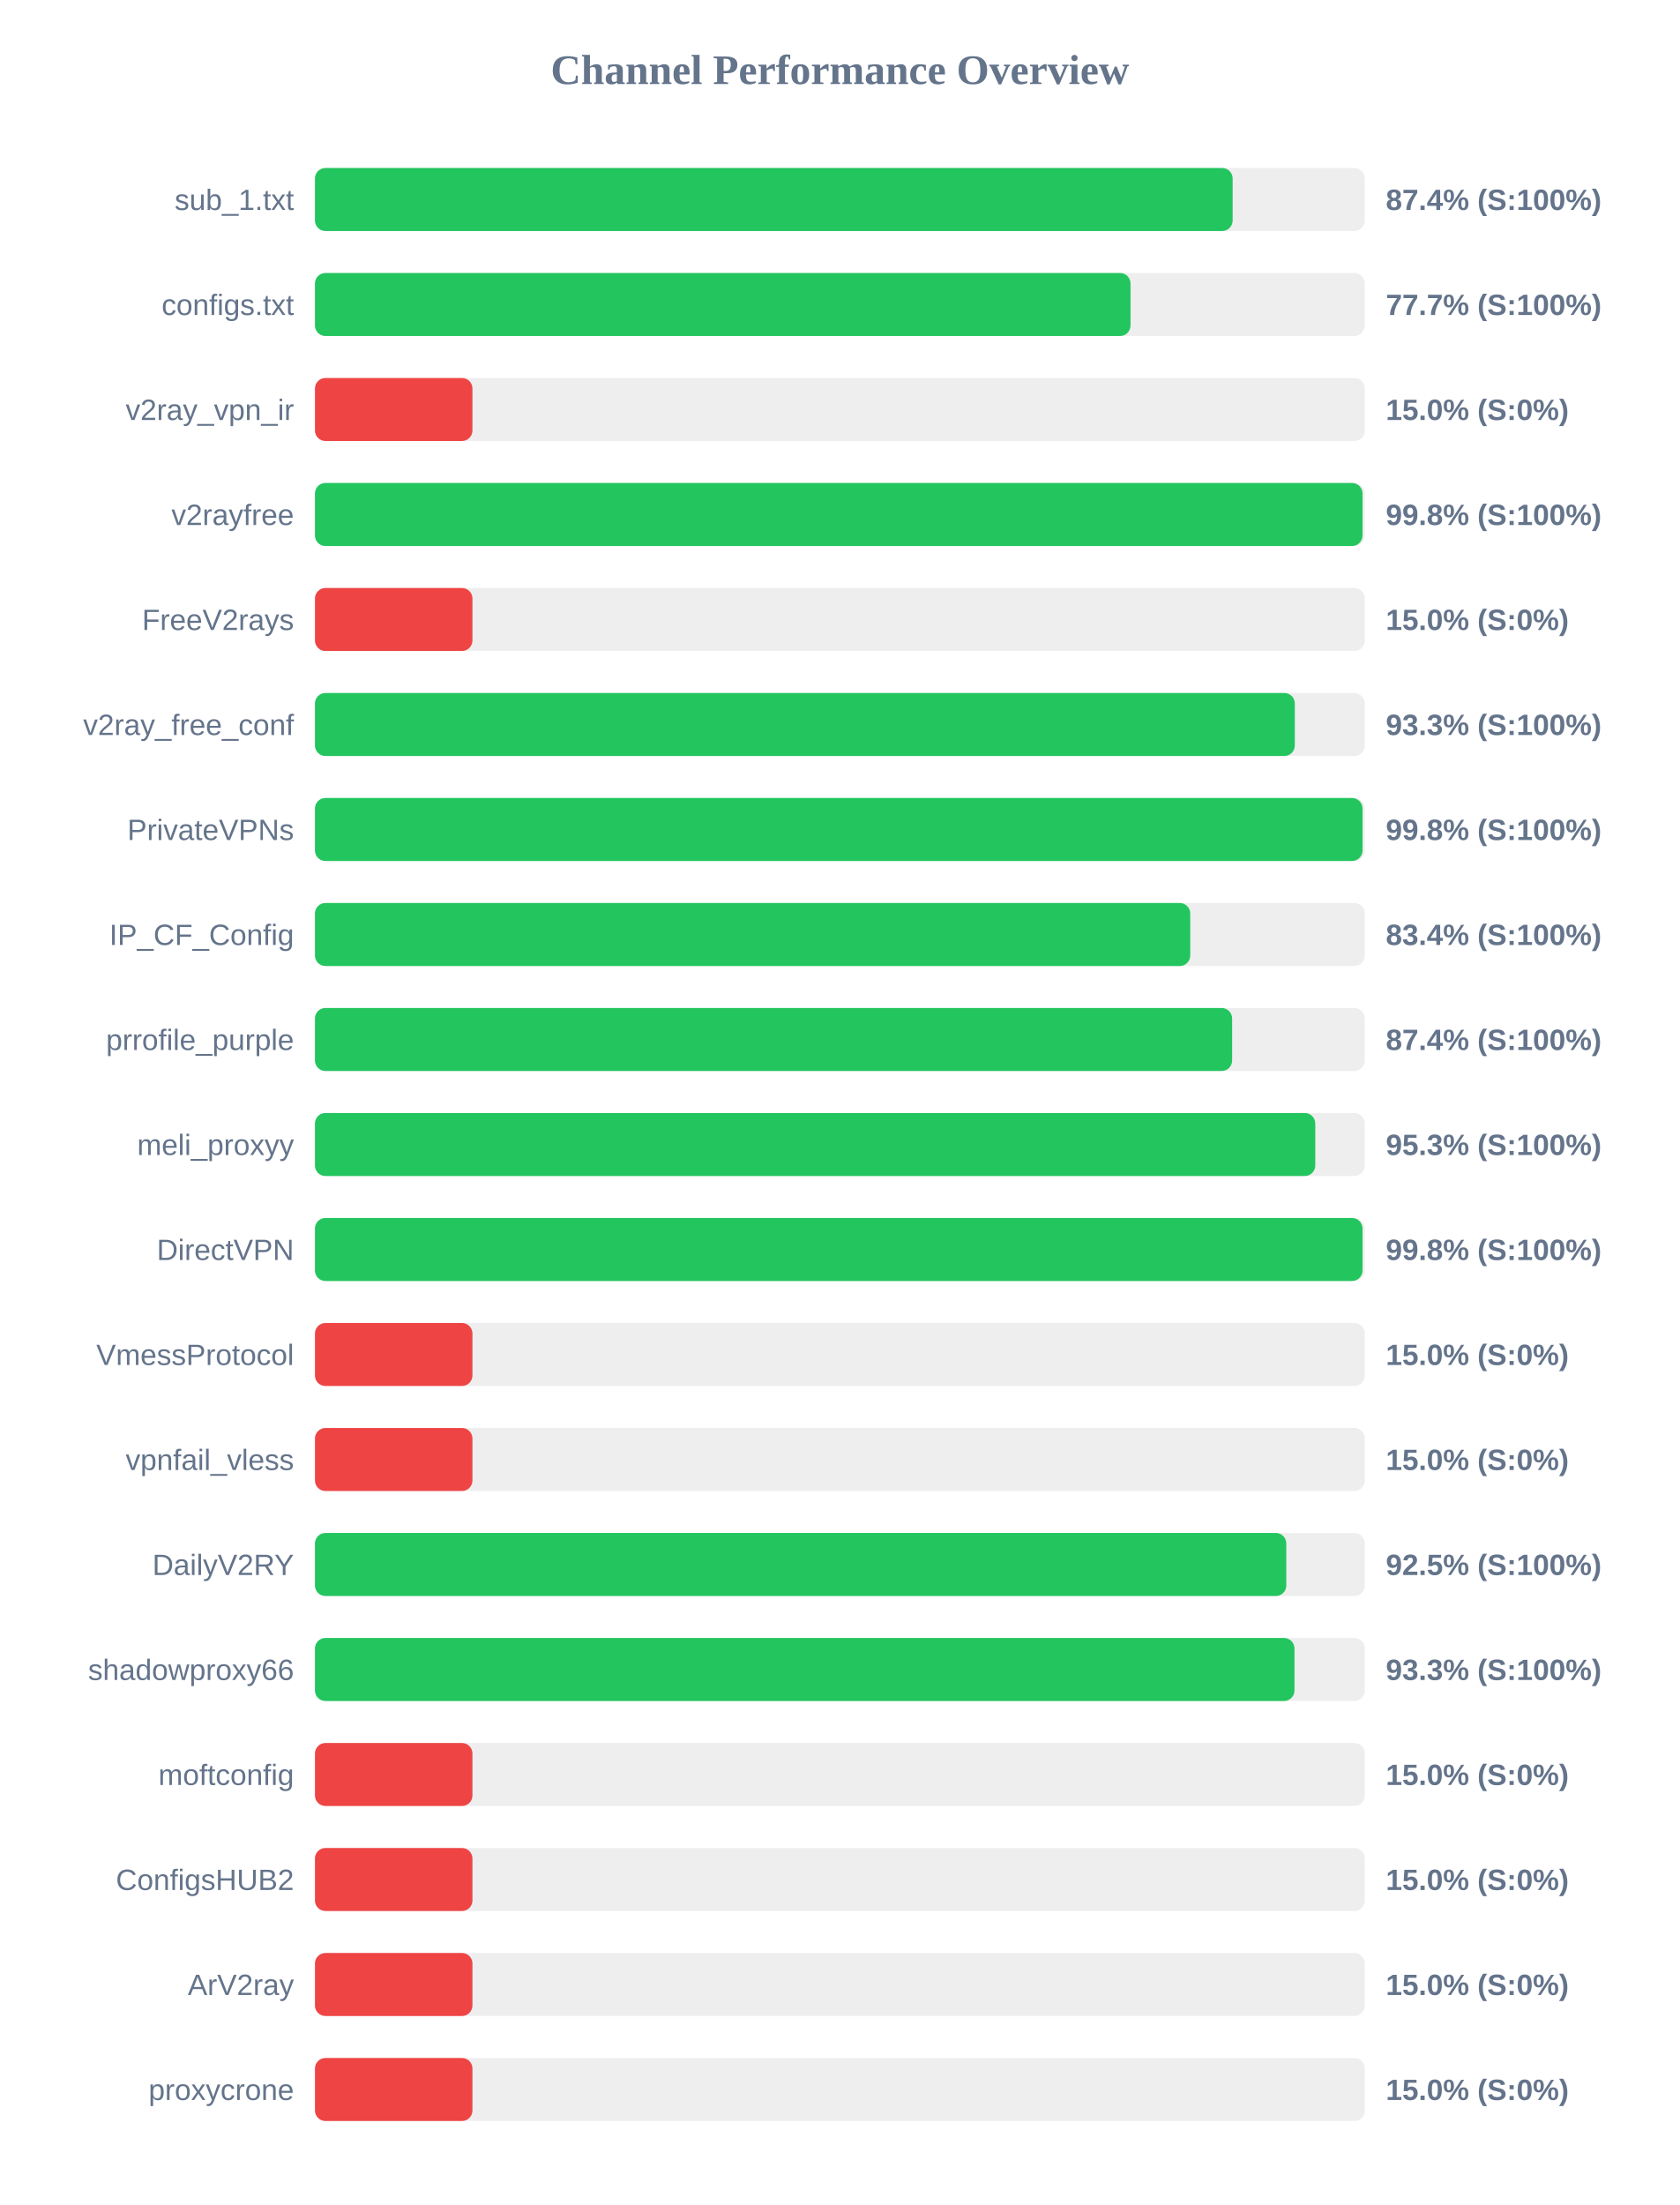
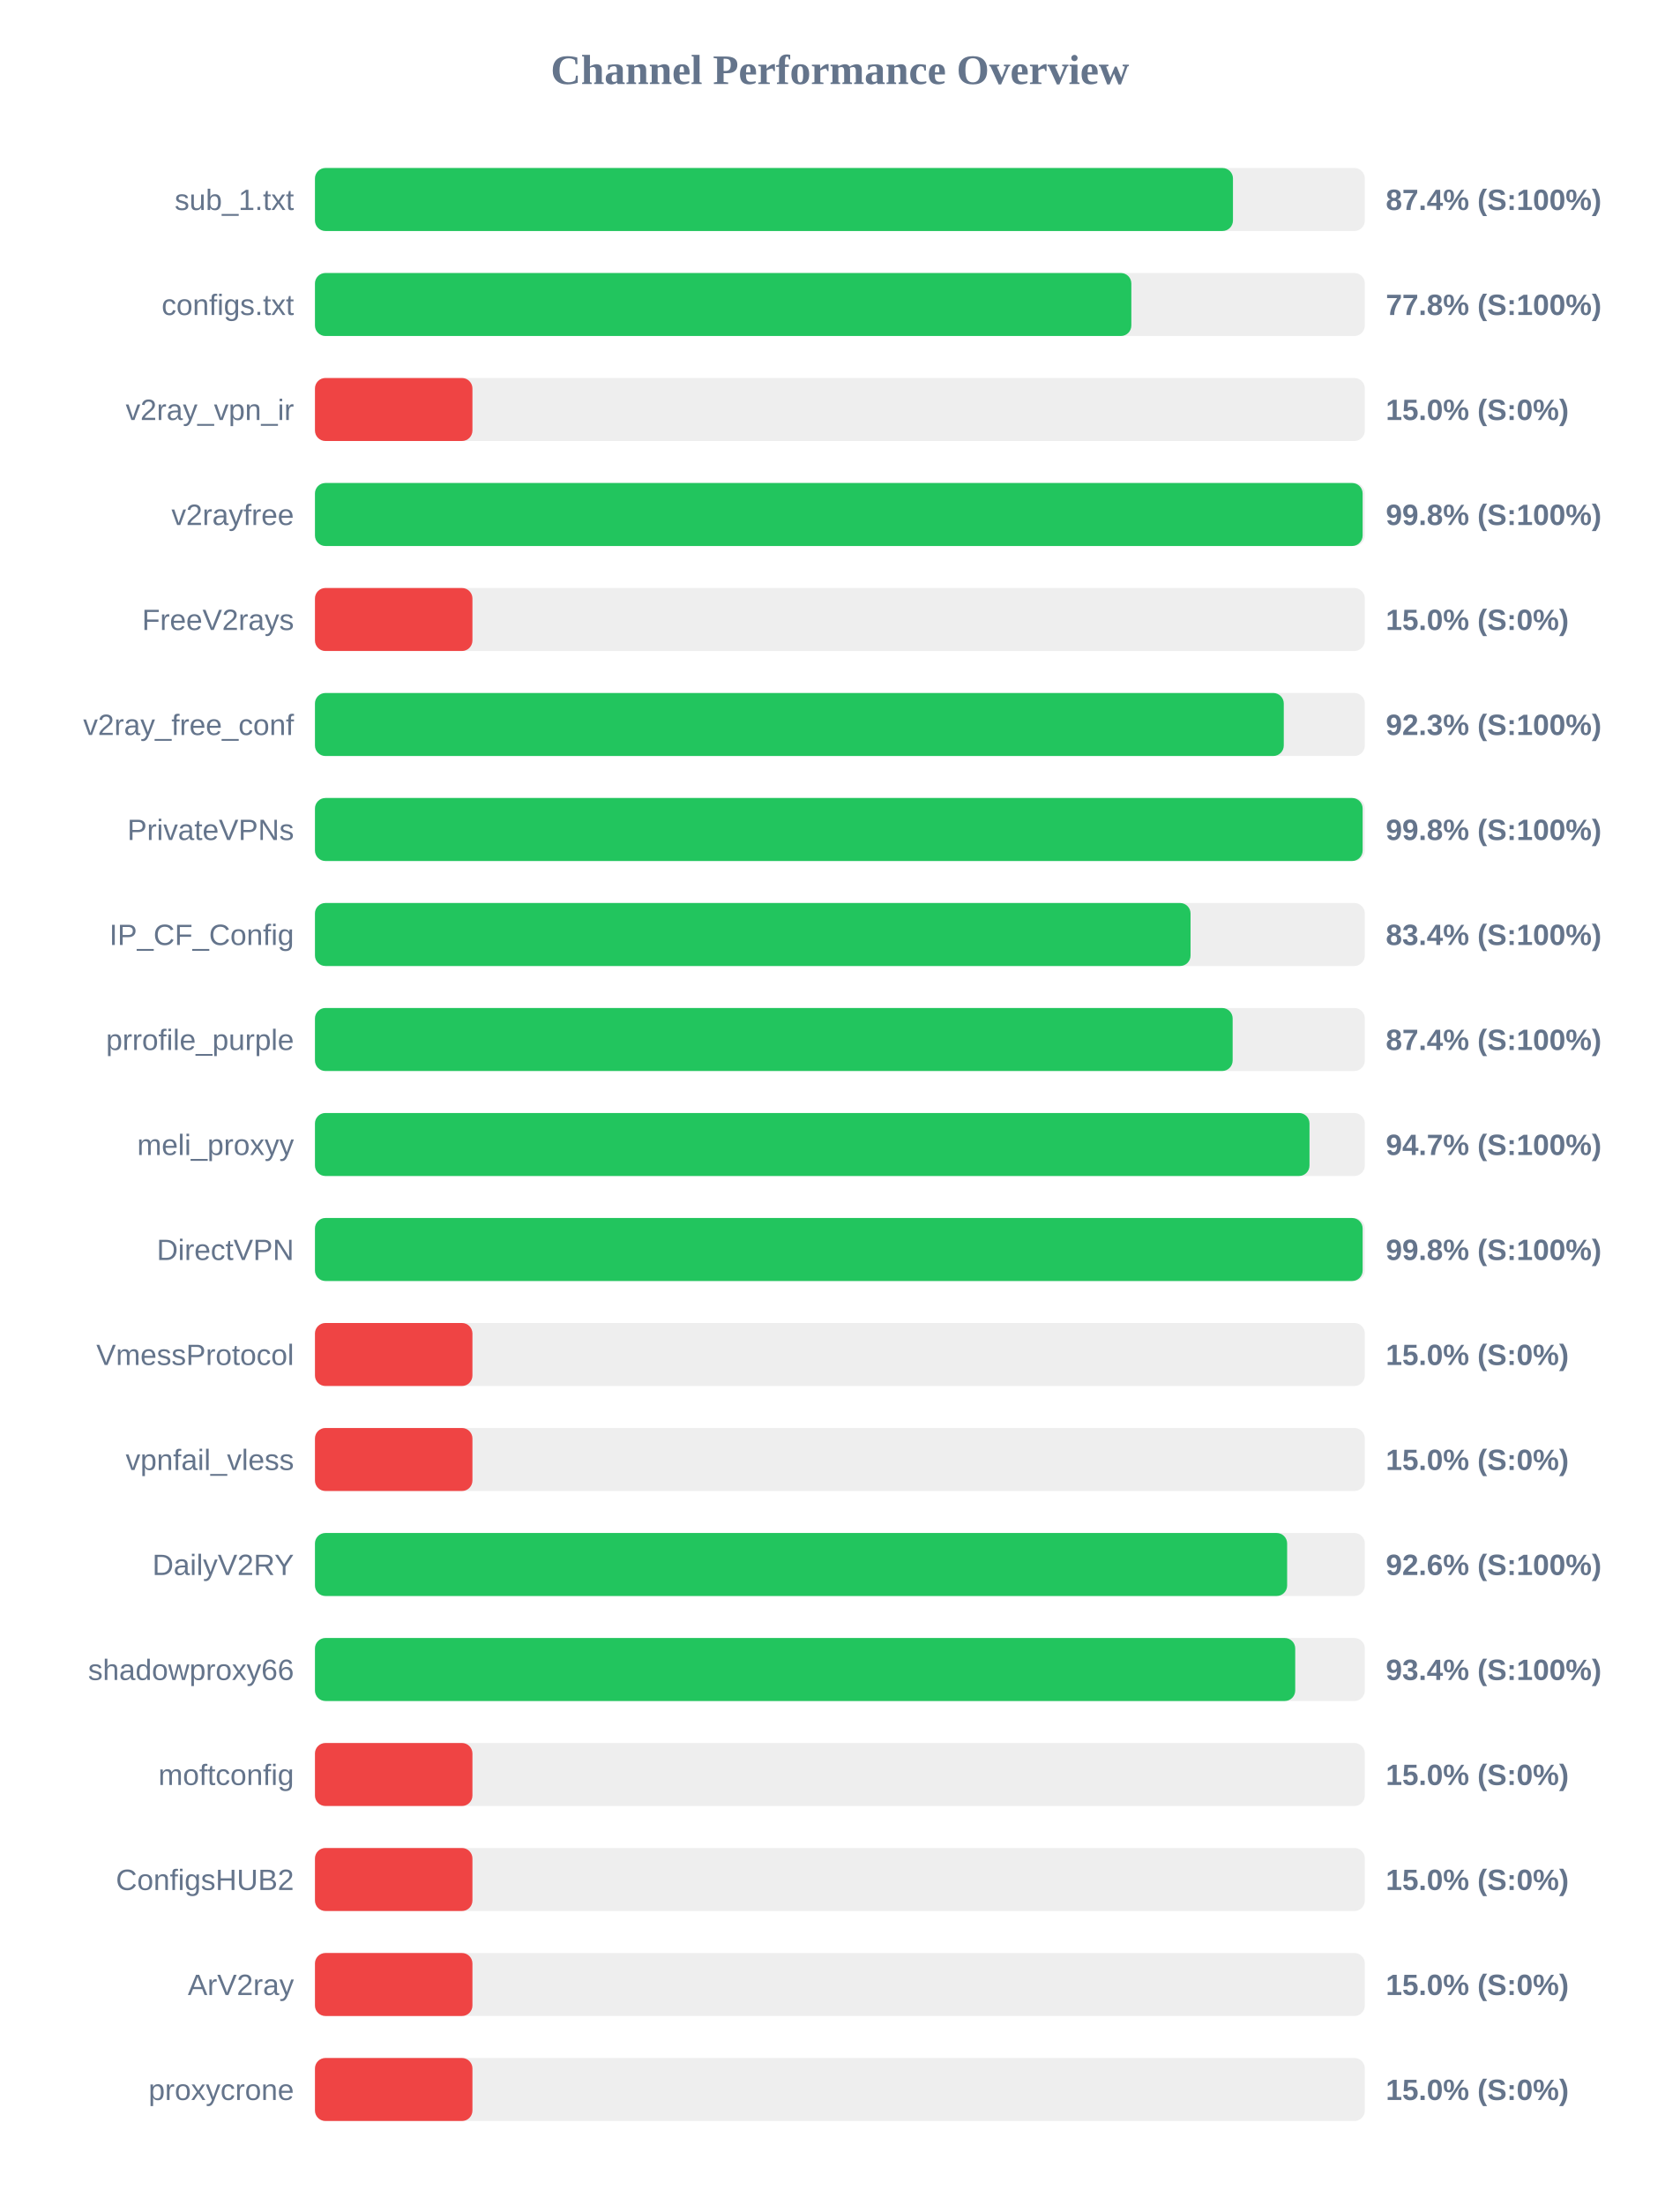
<svg xmlns="http://www.w3.org/2000/svg" width="800" height="1050" version="1.1">
  <style>
        .row { font: 14px Arial; fill: #64748b; }
        .score { font: bold 14px Arial; fill: #64748b; }
    </style>
  <text x="400" y="40" text-anchor="middle" font-size="20px" font-weight="bold" fill="#64748b">Channel Performance Overview</text>
  <rect x="150" y="80" width="500" height="30" fill="#eee" rx="5" />
-   <rect x="150" y="80" width="437.05" height="30" fill="#22c55e" rx="5" />
+   <rect x="150" y="80" width="437.2" height="30" fill="#22c55e" rx="5" />
  <text x="140" y="100" text-anchor="end" class="row">sub_1.txt</text>
  <text x="660" y="100" text-anchor="start" class="score">87.4% (S:100%)</text>
  <rect x="150" y="130" width="500" height="30" fill="#eee" rx="5" />
-   <rect x="150" y="130" width="388.4" height="30" fill="#22c55e" rx="5" />
+   <rect x="150" y="130" width="388.8" height="30" fill="#22c55e" rx="5" />
  <text x="140" y="150" text-anchor="end" class="row">configs.txt</text>
-   <text x="660" y="150" text-anchor="start" class="score">77.7% (S:100%)</text>
+   <text x="660" y="150" text-anchor="start" class="score">77.8% (S:100%)</text>
  <rect x="150" y="180" width="500" height="30" fill="#eee" rx="5" />
  <rect x="150" y="180" width="75.0" height="30" fill="#ef4444" rx="5" />
  <text x="140" y="200" text-anchor="end" class="row">v2ray_vpn_ir</text>
  <text x="660" y="200" text-anchor="start" class="score">15.0% (S:0%)</text>
  <rect x="150" y="230" width="500" height="30" fill="#eee" rx="5" />
-   <rect x="150" y="230" width="498.9" height="30" fill="#22c55e" rx="5" />
+   <rect x="150" y="230" width="498.95" height="30" fill="#22c55e" rx="5" />
  <text x="140" y="250" text-anchor="end" class="row">v2rayfree</text>
  <text x="660" y="250" text-anchor="start" class="score">99.8% (S:100%)</text>
  <rect x="150" y="280" width="500" height="30" fill="#eee" rx="5" />
  <rect x="150" y="280" width="75.0" height="30" fill="#ef4444" rx="5" />
  <text x="140" y="300" text-anchor="end" class="row">FreeV2rays</text>
  <text x="660" y="300" text-anchor="start" class="score">15.0% (S:0%)</text>
  <rect x="150" y="330" width="500" height="30" fill="#eee" rx="5" />
-   <rect x="150" y="330" width="466.65" height="30" fill="#22c55e" rx="5" />
+   <rect x="150" y="330" width="461.4" height="30" fill="#22c55e" rx="5" />
  <text x="140" y="350" text-anchor="end" class="row">v2ray_free_conf</text>
-   <text x="660" y="350" text-anchor="start" class="score">93.3% (S:100%)</text>
+   <text x="660" y="350" text-anchor="start" class="score">92.3% (S:100%)</text>
  <rect x="150" y="380" width="500" height="30" fill="#eee" rx="5" />
-   <rect x="150" y="380" width="498.9" height="30" fill="#22c55e" rx="5" />
+   <rect x="150" y="380" width="498.95" height="30" fill="#22c55e" rx="5" />
  <text x="140" y="400" text-anchor="end" class="row">PrivateVPNs</text>
  <text x="660" y="400" text-anchor="start" class="score">99.8% (S:100%)</text>
  <rect x="150" y="430" width="500" height="30" fill="#eee" rx="5" />
-   <rect x="150" y="430" width="416.85" height="30" fill="#22c55e" rx="5" />
+   <rect x="150" y="430" width="417.0" height="30" fill="#22c55e" rx="5" />
  <text x="140" y="450" text-anchor="end" class="row">IP_CF_Config</text>
  <text x="660" y="450" text-anchor="start" class="score">83.4% (S:100%)</text>
  <rect x="150" y="480" width="500" height="30" fill="#eee" rx="5" />
-   <rect x="150" y="480" width="436.8" height="30" fill="#22c55e" rx="5" />
+   <rect x="150" y="480" width="437.05" height="30" fill="#22c55e" rx="5" />
  <text x="140" y="500" text-anchor="end" class="row">prrofile_purple</text>
  <text x="660" y="500" text-anchor="start" class="score">87.4% (S:100%)</text>
  <rect x="150" y="530" width="500" height="30" fill="#eee" rx="5" />
-   <rect x="150" y="530" width="476.4" height="30" fill="#22c55e" rx="5" />
+   <rect x="150" y="530" width="473.65" height="30" fill="#22c55e" rx="5" />
  <text x="140" y="550" text-anchor="end" class="row">meli_proxyy</text>
-   <text x="660" y="550" text-anchor="start" class="score">95.3% (S:100%)</text>
+   <text x="660" y="550" text-anchor="start" class="score">94.7% (S:100%)</text>
  <rect x="150" y="580" width="500" height="30" fill="#eee" rx="5" />
-   <rect x="150" y="580" width="498.9" height="30" fill="#22c55e" rx="5" />
+   <rect x="150" y="580" width="498.95" height="30" fill="#22c55e" rx="5" />
  <text x="140" y="600" text-anchor="end" class="row">DirectVPN</text>
  <text x="660" y="600" text-anchor="start" class="score">99.8% (S:100%)</text>
  <rect x="150" y="630" width="500" height="30" fill="#eee" rx="5" />
  <rect x="150" y="630" width="75.0" height="30" fill="#ef4444" rx="5" />
  <text x="140" y="650" text-anchor="end" class="row">VmessProtocol</text>
  <text x="660" y="650" text-anchor="start" class="score">15.0% (S:0%)</text>
  <rect x="150" y="680" width="500" height="30" fill="#eee" rx="5" />
  <rect x="150" y="680" width="75.0" height="30" fill="#ef4444" rx="5" />
  <text x="140" y="700" text-anchor="end" class="row">vpnfail_vless</text>
  <text x="660" y="700" text-anchor="start" class="score">15.0% (S:0%)</text>
  <rect x="150" y="730" width="500" height="30" fill="#eee" rx="5" />
-   <rect x="150" y="730" width="462.6" height="30" fill="#22c55e" rx="5" />
+   <rect x="150" y="730" width="463.0" height="30" fill="#22c55e" rx="5" />
  <text x="140" y="750" text-anchor="end" class="row">DailyV2RY</text>
-   <text x="660" y="750" text-anchor="start" class="score">92.5% (S:100%)</text>
+   <text x="660" y="750" text-anchor="start" class="score">92.6% (S:100%)</text>
  <rect x="150" y="780" width="500" height="30" fill="#eee" rx="5" />
-   <rect x="150" y="780" width="466.5" height="30" fill="#22c55e" rx="5" />
+   <rect x="150" y="780" width="466.85" height="30" fill="#22c55e" rx="5" />
  <text x="140" y="800" text-anchor="end" class="row">shadowproxy66</text>
-   <text x="660" y="800" text-anchor="start" class="score">93.3% (S:100%)</text>
+   <text x="660" y="800" text-anchor="start" class="score">93.4% (S:100%)</text>
  <rect x="150" y="830" width="500" height="30" fill="#eee" rx="5" />
  <rect x="150" y="830" width="75.0" height="30" fill="#ef4444" rx="5" />
  <text x="140" y="850" text-anchor="end" class="row">moftconfig</text>
  <text x="660" y="850" text-anchor="start" class="score">15.0% (S:0%)</text>
  <rect x="150" y="880" width="500" height="30" fill="#eee" rx="5" />
  <rect x="150" y="880" width="75.0" height="30" fill="#ef4444" rx="5" />
  <text x="140" y="900" text-anchor="end" class="row">ConfigsHUB2</text>
  <text x="660" y="900" text-anchor="start" class="score">15.0% (S:0%)</text>
  <rect x="150" y="930" width="500" height="30" fill="#eee" rx="5" />
  <rect x="150" y="930" width="75.0" height="30" fill="#ef4444" rx="5" />
  <text x="140" y="950" text-anchor="end" class="row">ArV2ray</text>
  <text x="660" y="950" text-anchor="start" class="score">15.0% (S:0%)</text>
  <rect x="150" y="980" width="500" height="30" fill="#eee" rx="5" />
  <rect x="150" y="980" width="75.0" height="30" fill="#ef4444" rx="5" />
  <text x="140" y="1000" text-anchor="end" class="row">proxycrone</text>
  <text x="660" y="1000" text-anchor="start" class="score">15.0% (S:0%)</text>
</svg>
